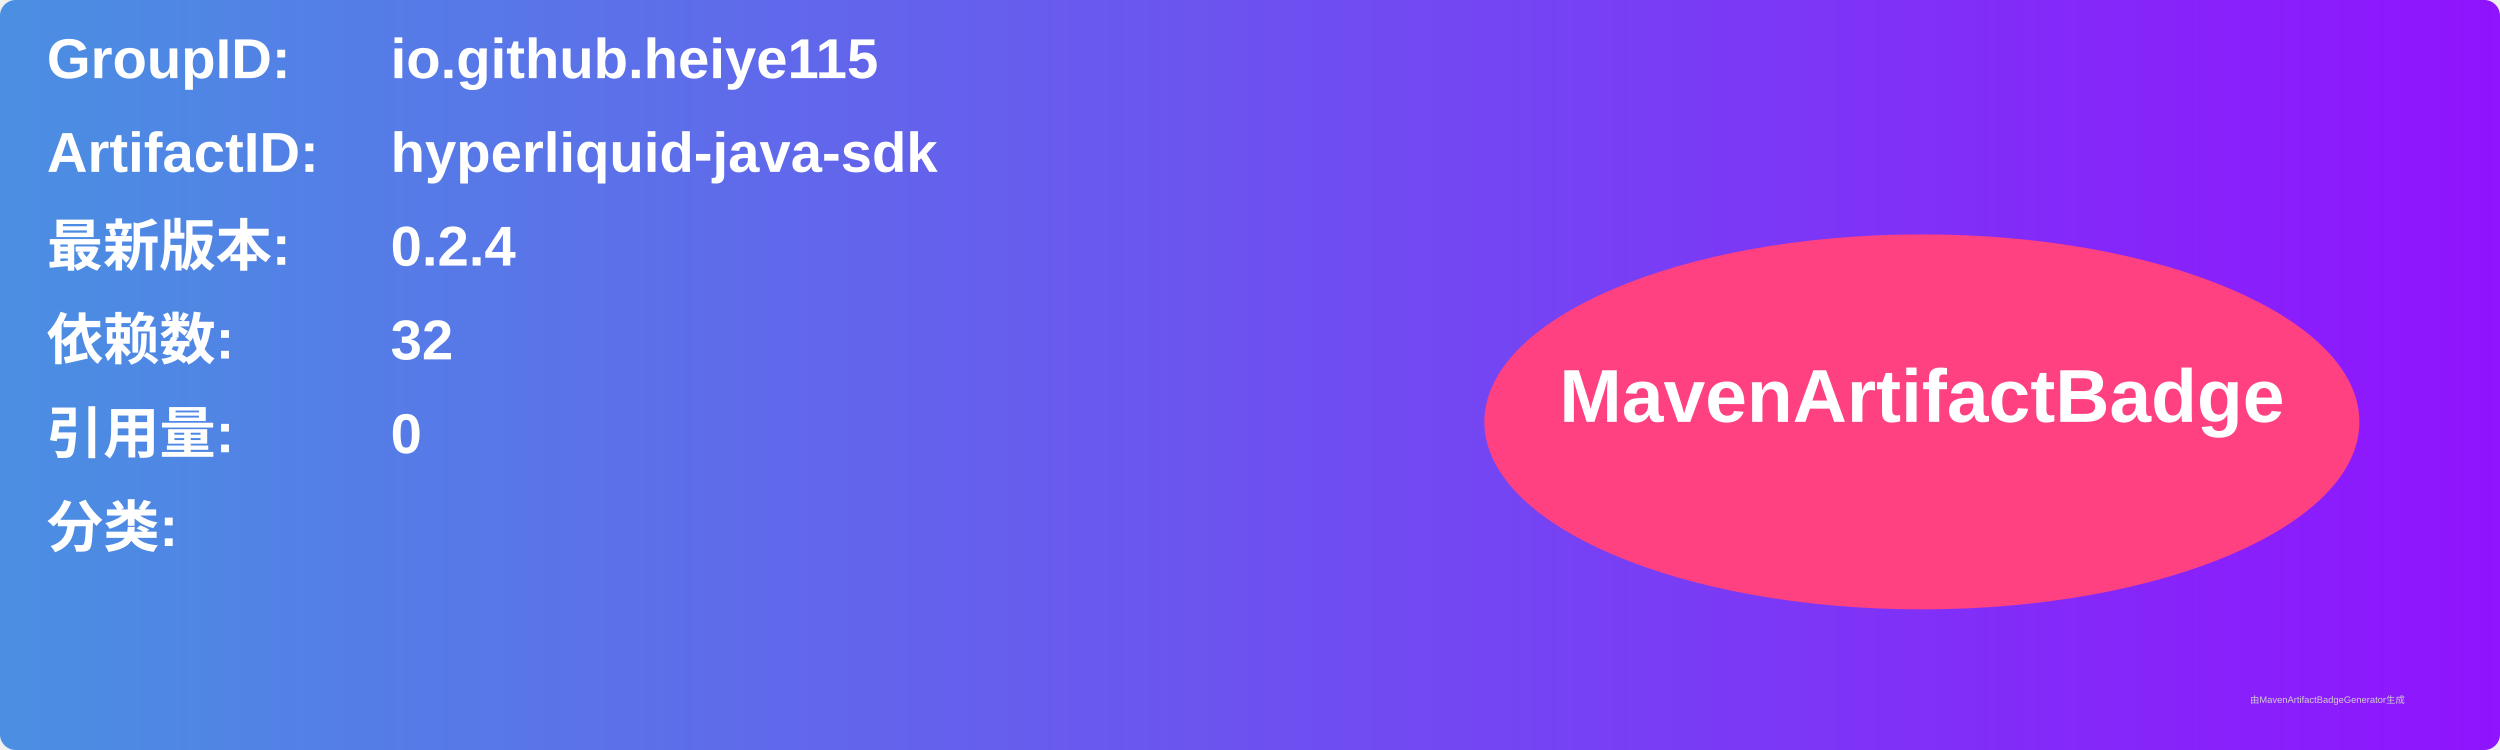
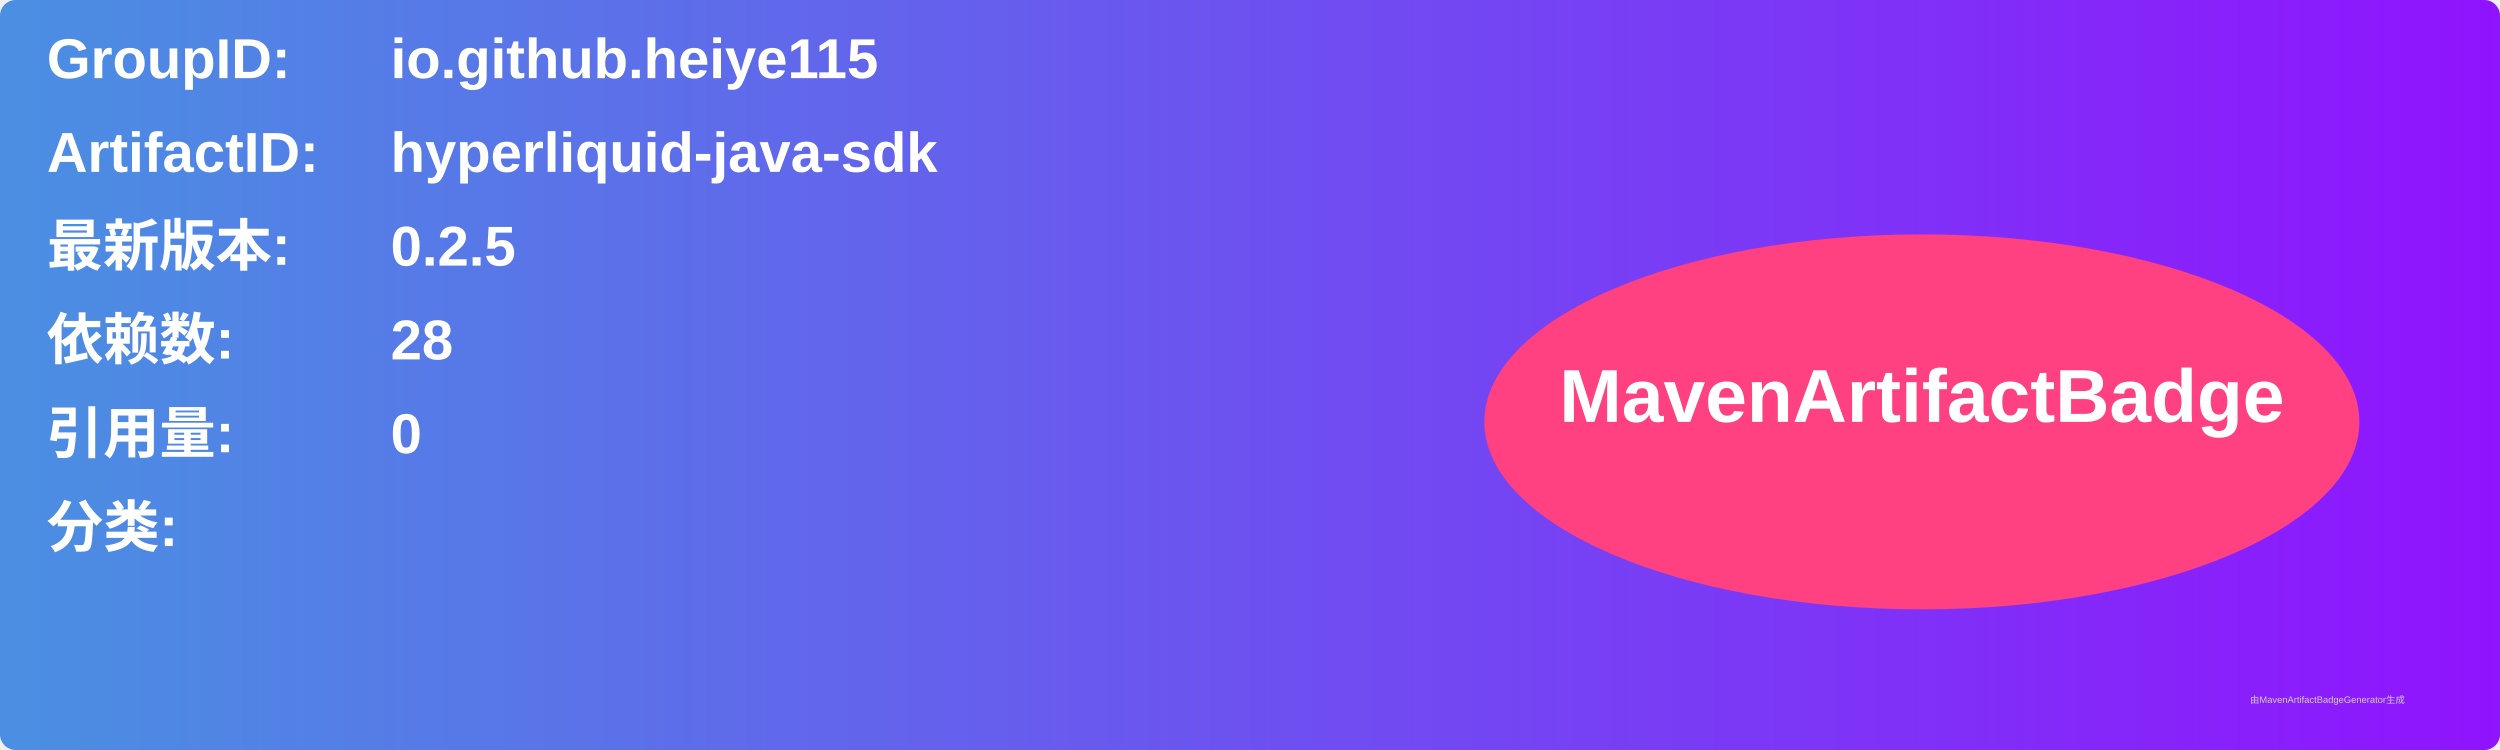
<svg xmlns="http://www.w3.org/2000/svg" width="800" height="240" viewBox="0 0 800 240">
  <linearGradient id="grad" x1="0%" y1="0%" x2="100%" y2="0%">
    <stop offset="0%" stop-color="#4a90e2" />
    <stop offset="100%" stop-color="#9013fe" />
  </linearGradient>
  <rect width="100%" height="100%" rx="5" ry="5" fill="url(#grad)" />
  <g transform="translate(15, 15)">
    <text x="0" y="10" font-family="Arial" font-size="18" fill="white" font-weight="bold" width="260">GroupID:</text>
    <text x="110" y="10" font-family="Arial" font-size="18" fill="white" font-weight="bold" width="460">io.github.heiye115</text>
    <text x="0" y="40" font-family="Arial" font-size="18" fill="white" font-weight="bold" width="260">ArtifactID:</text>
    <text x="110" y="40" font-family="Arial" font-size="18" fill="white" font-weight="bold" width="460">hyperliquid-java-sdk</text>
    <text x="0" y="70" font-family="Arial" font-size="18" fill="white" font-weight="bold">最新版本:</text>
    <text x="110" y="70" font-family="Arial" font-size="18" fill="white" font-weight="bold">
-       <tspan font-weight="bold">0.2.4</tspan>
+       <tspan font-weight="bold">0.2.5</tspan>
    </text>
    <text x="0" y="100" font-family="Arial" font-size="18" fill="white" font-weight="bold">依赖数: </text>
    <text x="110" y="100" font-family="Arial" font-size="18" fill="white">
-       <tspan font-weight="bold">32</tspan>
+       <tspan font-weight="bold">28</tspan>
    </text>
    <text x="0" y="130" font-family="Arial" font-size="18" fill="white" font-weight="bold">引用量: </text>
    <text x="110" y="130" font-family="Arial" font-size="18" fill="white">
      <tspan font-weight="bold">0</tspan>
    </text>
    <text x="0" y="160" font-family="Arial" font-size="18" fill="white" font-weight="bold">分类:</text>
    <text x="10" y="190" font-family="Arial" font-size="10" fill="white">
      <tspan font-weight="bold" />
    </text>
    <ellipse cx="600" cy="120" rx="140" ry="60" fill="#ff4081" />
    <text x="600" y="120" text-anchor="middle" font-family="Arial" font-size="24" fill="white" font-weight="bold">MavenArtifactBadge</text>
  </g>
  <text x="720" y="225" font-family="Arial" font-size="3" fill="#d0d0d0">由MavenArtifactBadgeGenerator生成</text>
</svg>
